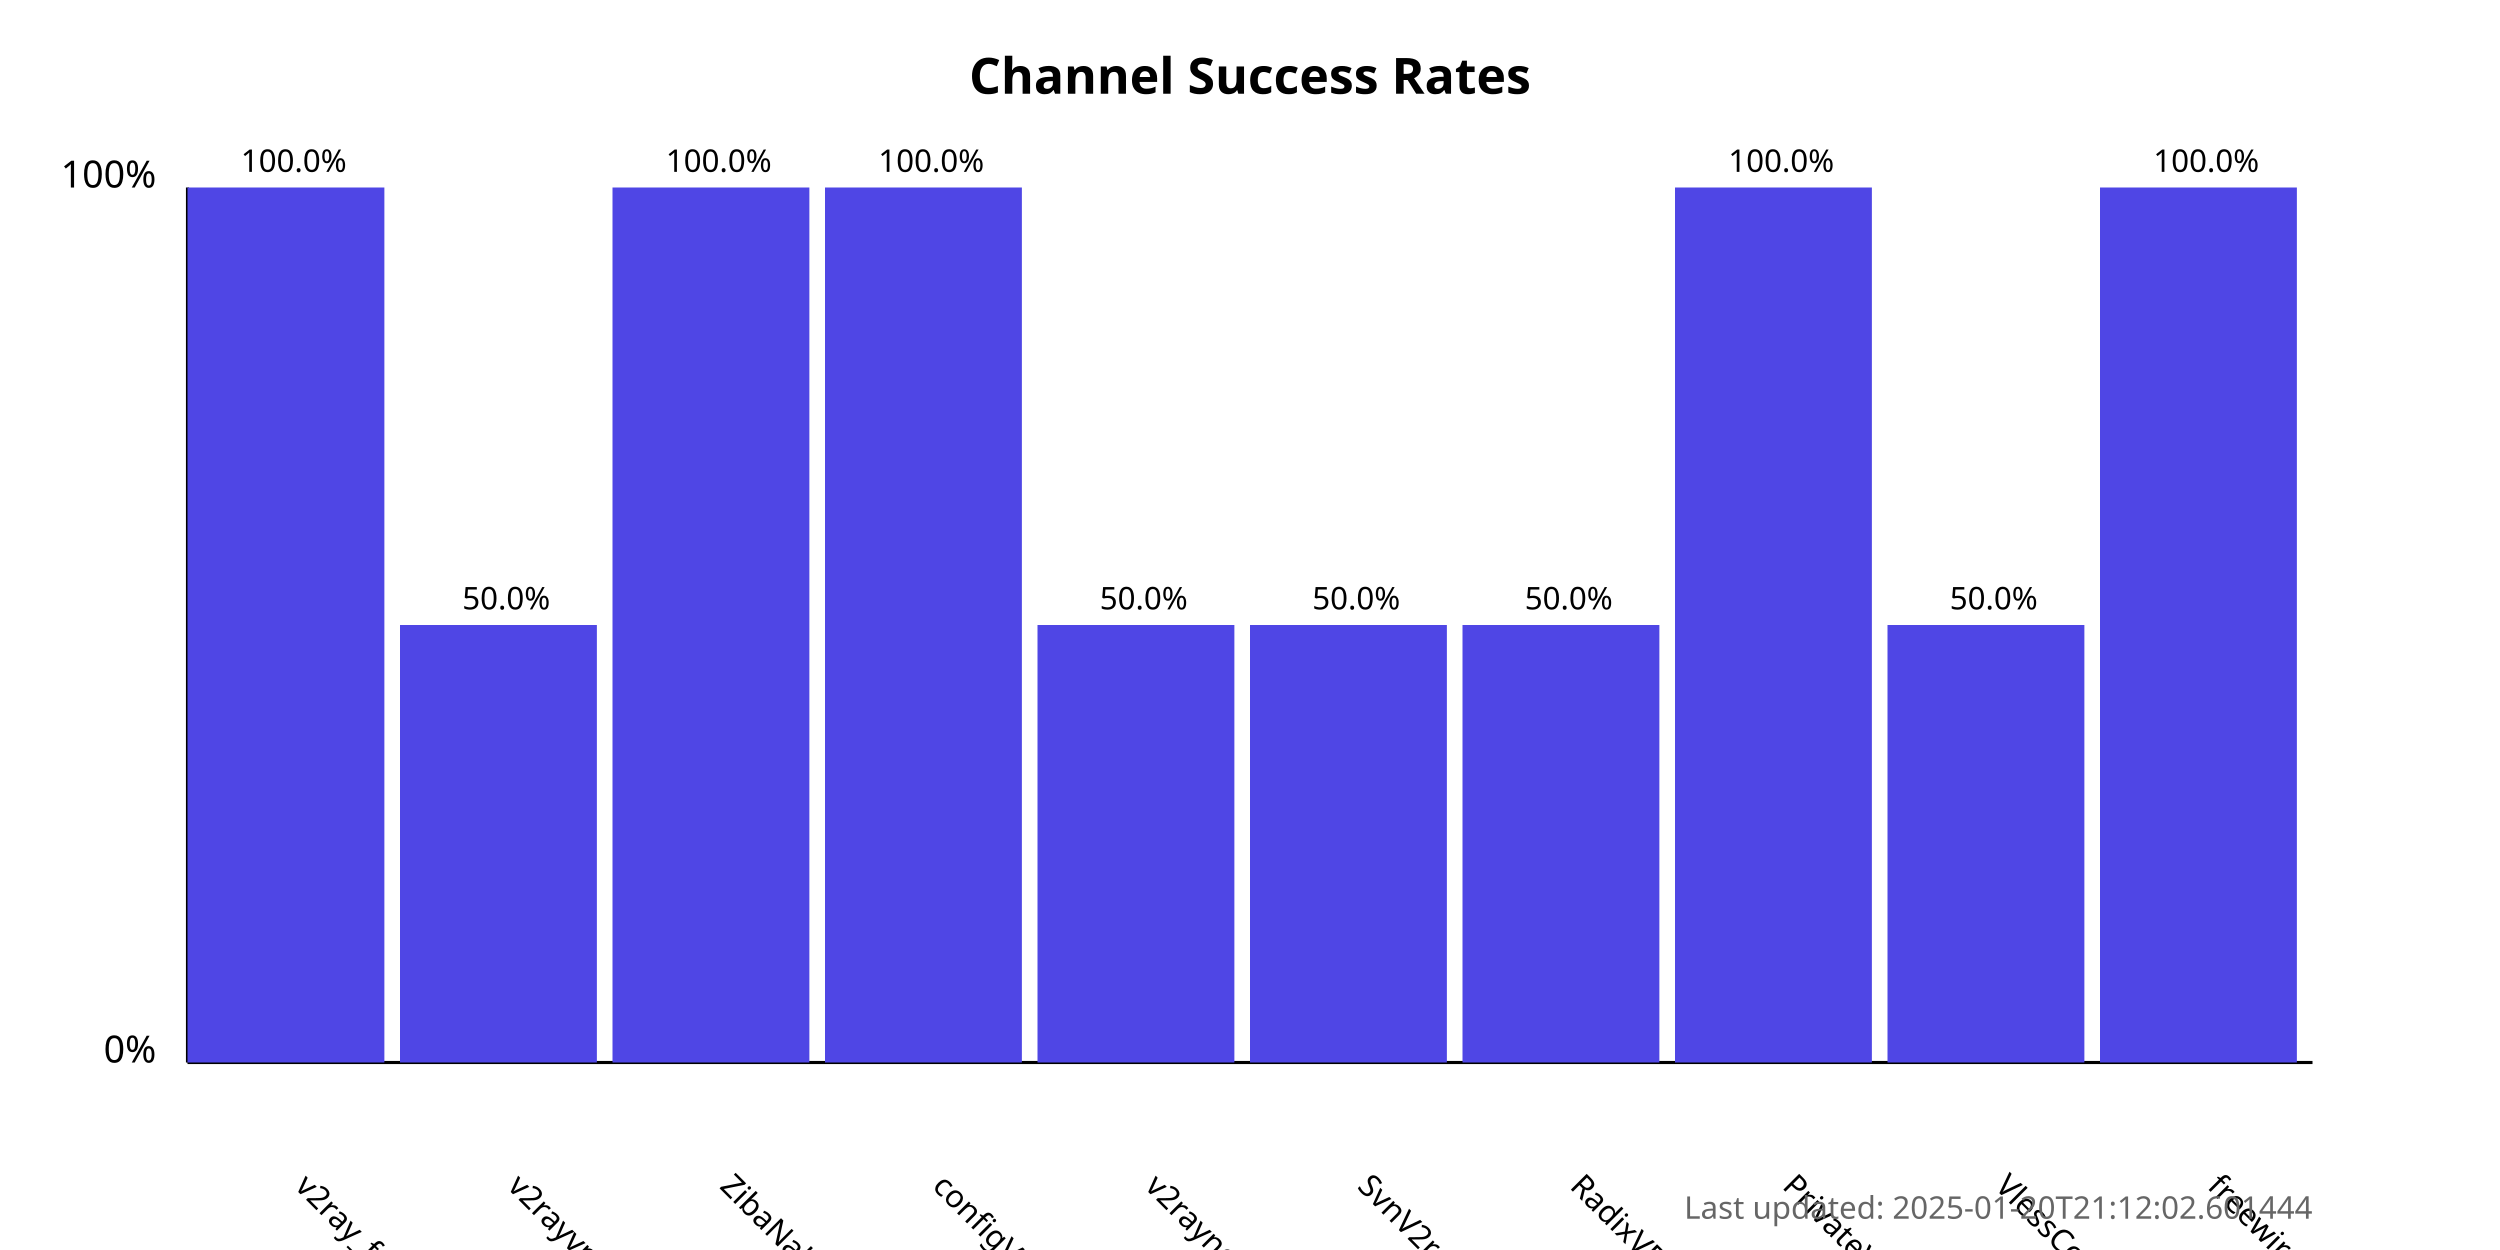
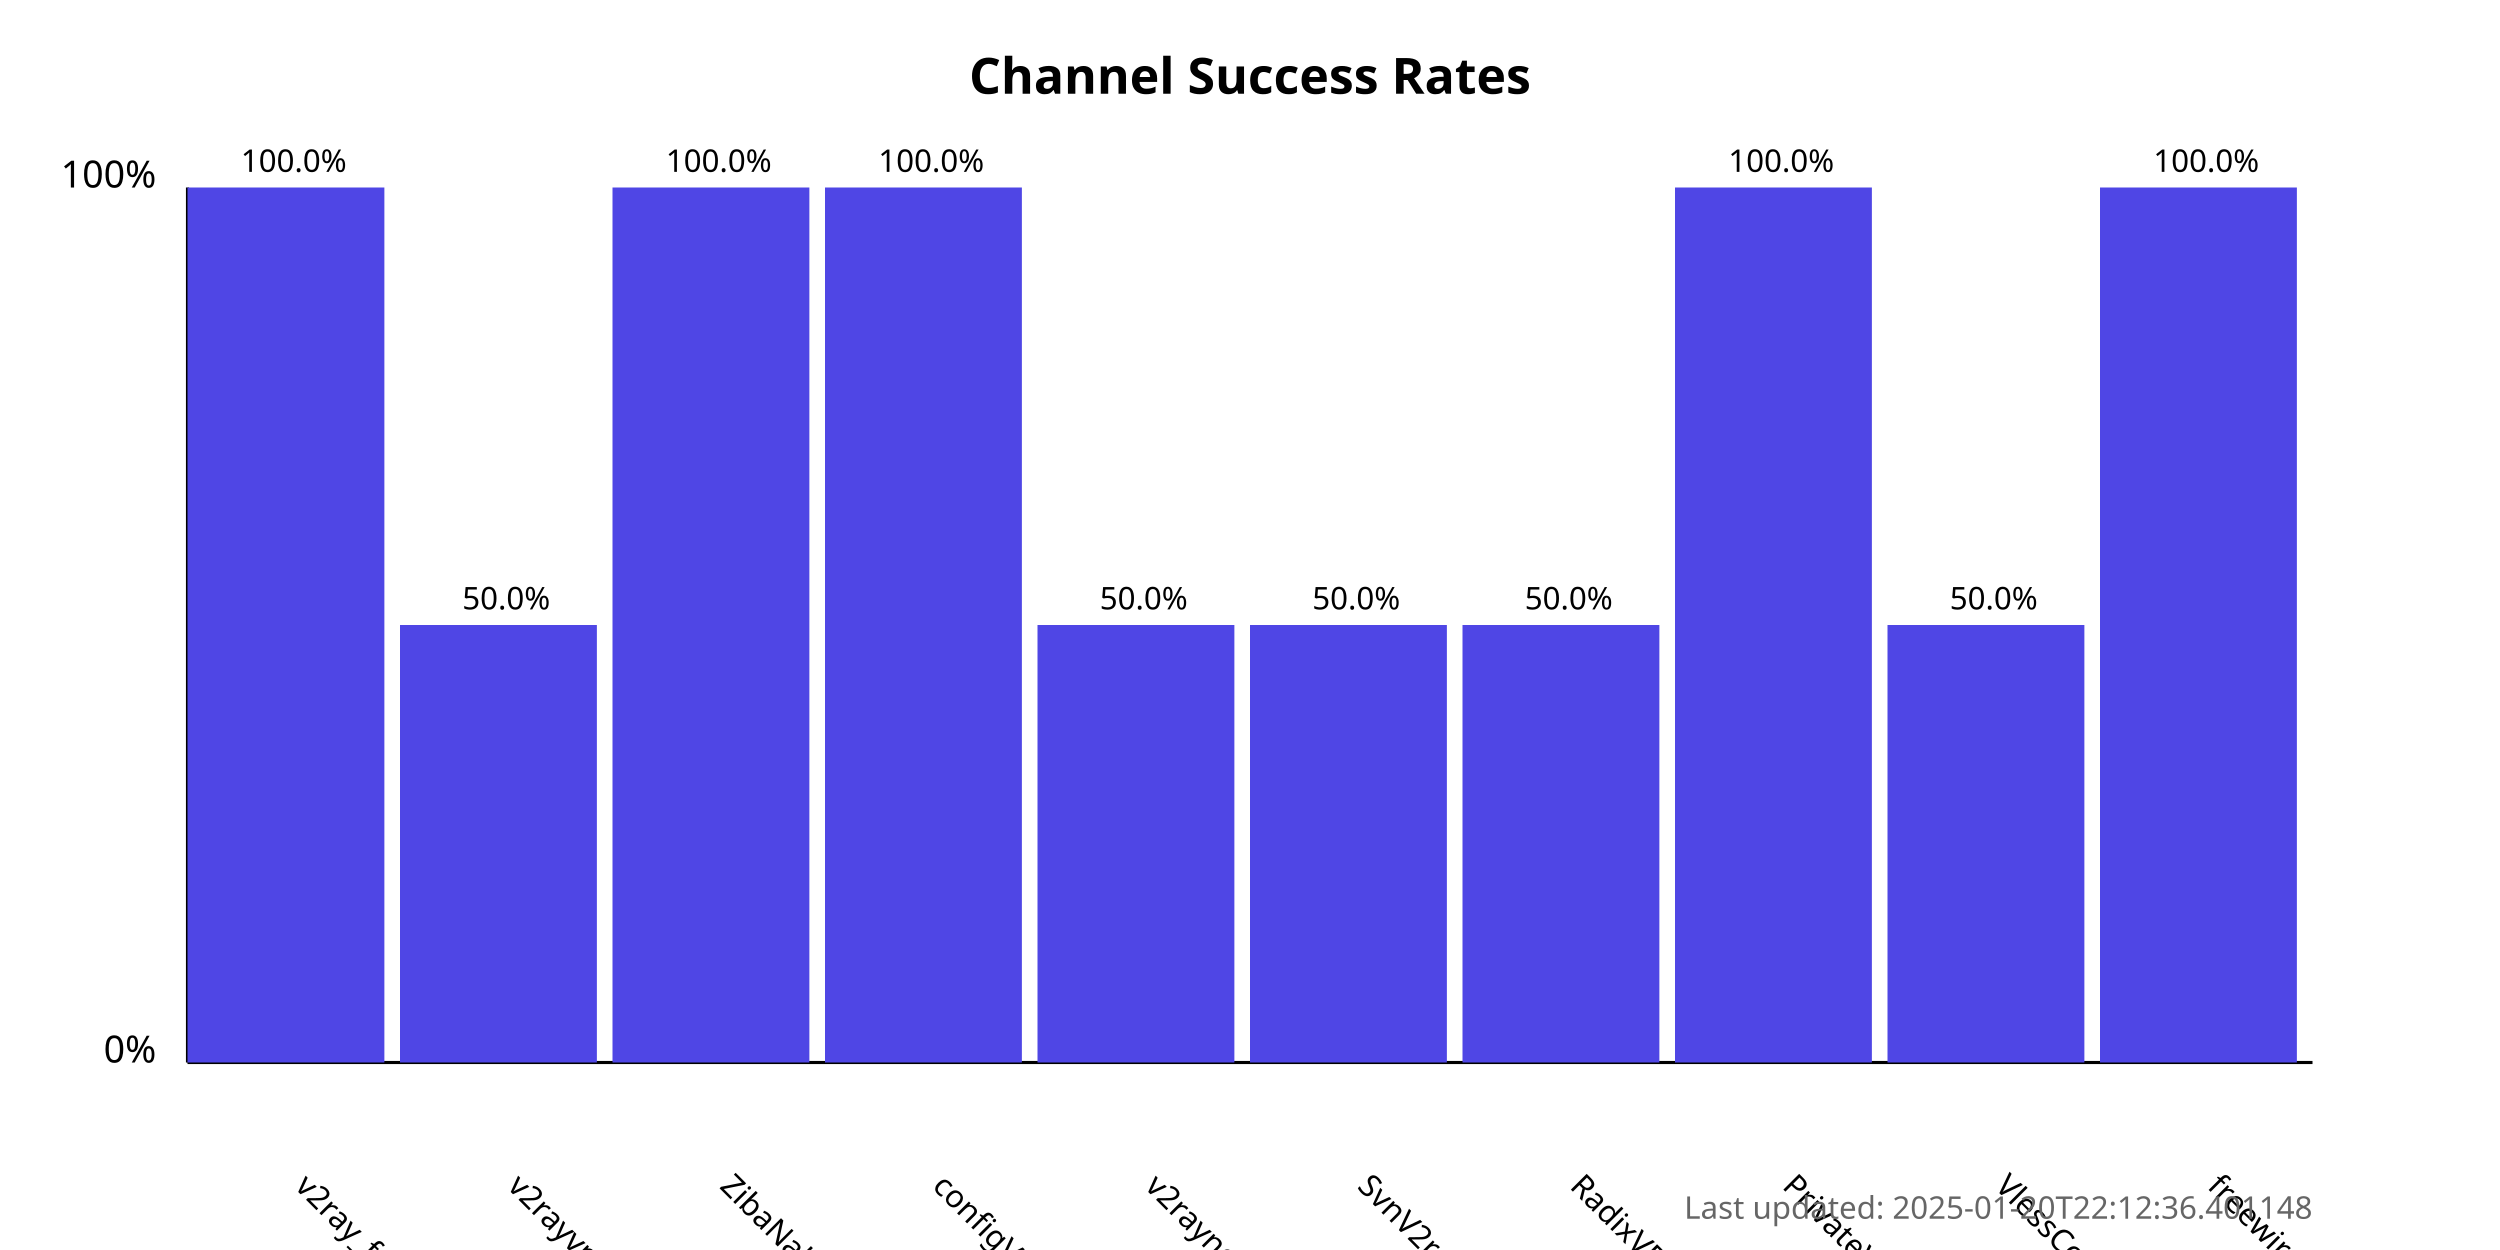
<svg xmlns="http://www.w3.org/2000/svg" width="800" height="400">
  <style>
            .chart-title { font: bold 16px sans-serif; }
            .axis-label { font: 12px sans-serif; }
            .tick-label { font: 10px sans-serif; }
            .bar { fill: #4f46e5; }
            .bar:hover { fill: #6366f1; }
            .timestamp { font: 10px sans-serif; fill: #666; }
        </style>
  <text x="400.0" y="30" text-anchor="middle" class="chart-title">
            Channel Success Rates
        </text>
  <line x1="60" y1="340" x2="60" y2="60" stroke="black" stroke-width="1" />
  <line x1="60" y1="340" x2="740" y2="340" stroke="black" stroke-width="1" />
  <text x="50" y="340" text-anchor="end" class="axis-label">0%</text>
  <text x="50" y="60" text-anchor="end" class="axis-label">100%</text>
  <g>
    <rect x="60" y="60.0" width="63.0" height="280.0" class="bar" />
    <text x="94.0" y="380" transform="rotate(45, 94.0, 380)" text-anchor="start" class="tick-label">
                v2ray_free_conf
            </text>
    <text x="94.0" y="55.0" text-anchor="middle" class="tick-label">
                100.0%
            </text>
  </g>
  <g>
    <rect x="128.0" y="200.0" width="63.0" height="140.0" class="bar" />
    <text x="162.0" y="380" transform="rotate(45, 162.0, 380)" text-anchor="start" class="tick-label">
                v2rayvpno
            </text>
    <text x="162.0" y="195.0" text-anchor="middle" class="tick-label">
                50.0%
            </text>
  </g>
  <g>
    <rect x="196.0" y="60.0" width="63.0" height="280.0" class="bar" />
    <text x="230.0" y="380" transform="rotate(45, 230.0, 380)" text-anchor="start" class="tick-label">
                ZibaNabz
            </text>
    <text x="230.0" y="55.0" text-anchor="middle" class="tick-label">
                100.0%
            </text>
  </g>
  <g>
    <rect x="264.0" y="60.0" width="63.0" height="280.0" class="bar" />
    <text x="298.0" y="380" transform="rotate(45, 298.0, 380)" text-anchor="start" class="tick-label">
                configV2rayForFree
            </text>
    <text x="298.0" y="55.0" text-anchor="middle" class="tick-label">
                100.0%
            </text>
  </g>
  <g>
    <rect x="332.0" y="200.0" width="63.0" height="140.0" class="bar" />
    <text x="366.0" y="380" transform="rotate(45, 366.0, 380)" text-anchor="start" class="tick-label">
                v2rayngvpn
            </text>
    <text x="366.0" y="195.0" text-anchor="middle" class="tick-label">
                50.0%
            </text>
  </g>
  <g>
    <rect x="400.0" y="200.0" width="63.0" height="140.0" class="bar" />
    <text x="434.0" y="380" transform="rotate(45, 434.0, 380)" text-anchor="start" class="tick-label">
                SvnV2ray
            </text>
    <text x="434.0" y="195.0" text-anchor="middle" class="tick-label">
                50.0%
            </text>
  </g>
  <g>
    <rect x="468.0" y="200.0" width="63.0" height="140.0" class="bar" />
    <text x="502.0" y="380" transform="rotate(45, 502.0, 380)" text-anchor="start" class="tick-label">
                RadixVPN
            </text>
    <text x="502.0" y="195.0" text-anchor="middle" class="tick-label">
                50.0%
            </text>
  </g>
  <g>
    <rect x="536.0" y="60.0" width="63.0" height="280.0" class="bar" />
    <text x="570.0" y="380" transform="rotate(45, 570.0, 380)" text-anchor="start" class="tick-label">
                PrivateVPNs
            </text>
    <text x="570.0" y="55.0" text-anchor="middle" class="tick-label">
                100.0%
            </text>
  </g>
  <g>
    <rect x="604.0" y="200.0" width="63.0" height="140.0" class="bar" />
    <text x="638.0" y="380" transform="rotate(45, 638.0, 380)" text-anchor="start" class="tick-label">
                VlessConfig
            </text>
    <text x="638.0" y="195.0" text-anchor="middle" class="tick-label">
                50.0%
            </text>
  </g>
  <g>
    <rect x="672.0" y="60.0" width="63.0" height="280.0" class="bar" />
    <text x="706.0" y="380" transform="rotate(45, 706.0, 380)" text-anchor="start" class="tick-label">
                freewireguard
            </text>
    <text x="706.0" y="55.0" text-anchor="middle" class="tick-label">
                100.0%
            </text>
  </g>
  <text x="740" y="390" text-anchor="end" class="timestamp">
-             Last updated: 2025-01-20T21:12:02.601444
+             Last updated: 2025-01-20T22:12:36.401148
        </text>
</svg>
